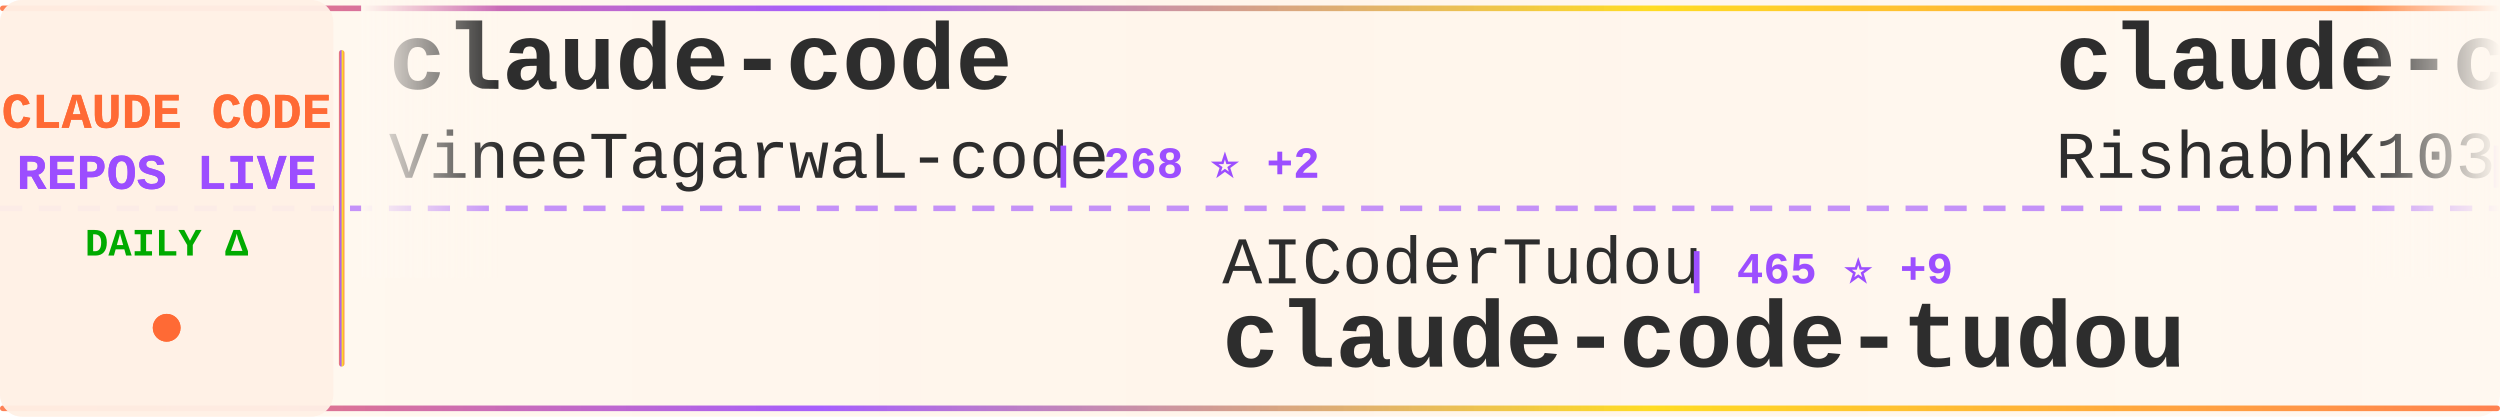
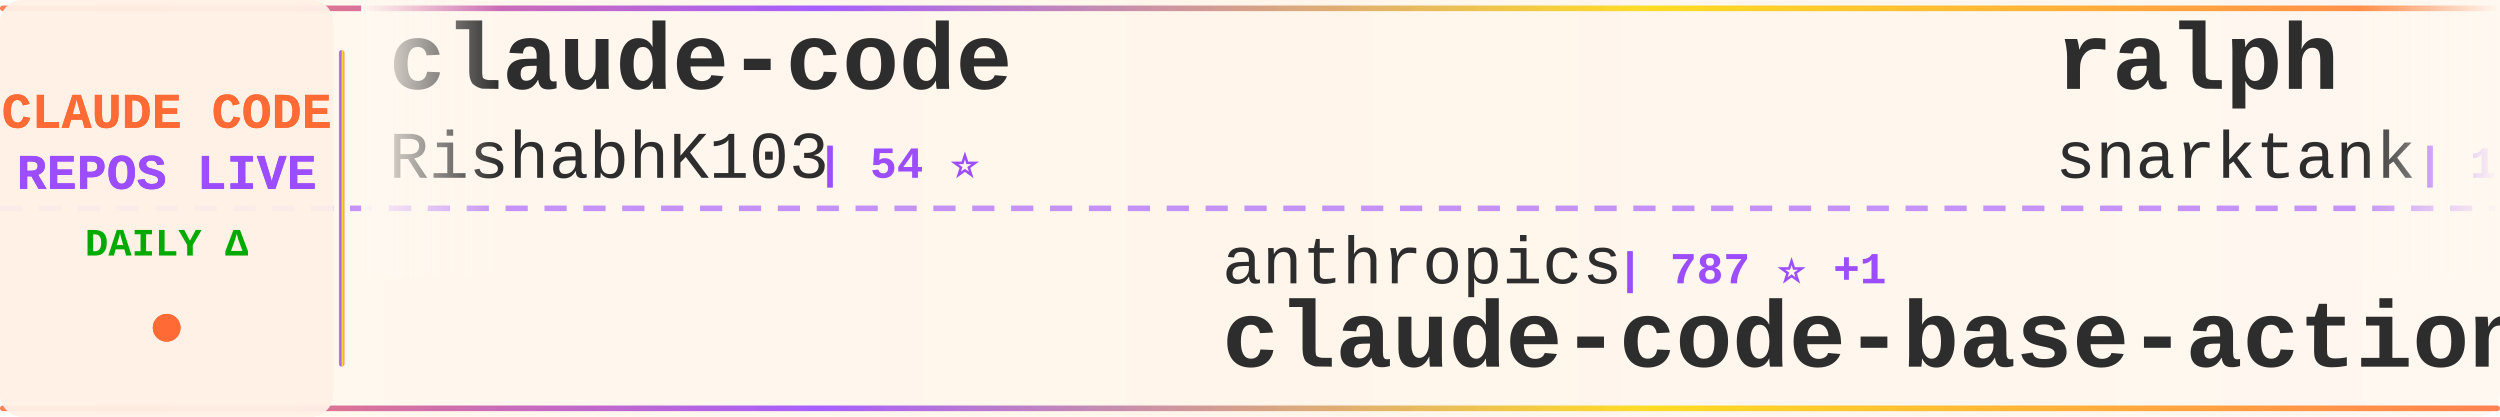
<svg xmlns="http://www.w3.org/2000/svg" width="900" height="150">
  <defs>
    <linearGradient id="tickerBg" x1="0%" y1="0%" x2="100%" y2="0%">
      <stop offset="0%" style="stop-color:#fff8f0;stop-opacity:0.98" />
      <stop offset="50%" style="stop-color:#fff5eb;stop-opacity:1" />
      <stop offset="100%" style="stop-color:#fff8f0;stop-opacity:0.98" />
    </linearGradient>
    <linearGradient id="borderGrad" x1="0%" y1="0%" x2="100%" y2="0%">
      <stop offset="0%" style="stop-color:#FF6B35;stop-opacity:0.85">
        <animate attributeName="stop-opacity" values="0.85;1;0.85" dur="2s" repeatCount="indefinite" />
      </stop>
      <stop offset="33%" style="stop-color:#9C4EFF;stop-opacity:0.9">
        <animate attributeName="stop-opacity" values="0.9;1;0.9" dur="2.2s" repeatCount="indefinite" />
      </stop>
      <stop offset="66%" style="stop-color:#FFD700;stop-opacity:0.85">
        <animate attributeName="stop-opacity" values="0.85;1;0.85" dur="1.8s" repeatCount="indefinite" />
      </stop>
      <stop offset="100%" style="stop-color:#FF6B35;stop-opacity:0.85">
        <animate attributeName="stop-opacity" values="0.85;1;0.85" dur="2s" repeatCount="indefinite" />
      </stop>
    </linearGradient>
    <filter id="textGlow">
      <feGaussianBlur stdDeviation="0.15" result="coloredBlur" />
      <feMerge>
        <feMergeNode in="coloredBlur" />
        <feMergeNode in="SourceGraphic" />
      </feMerge>
    </filter>
    <filter id="metricGlow">
      <feGaussianBlur stdDeviation="0.2" result="coloredBlur" />
      <feMerge>
        <feMergeNode in="coloredBlur" />
        <feMergeNode in="SourceGraphic" />
      </feMerge>
    </filter>
    <linearGradient id="leftFade" x1="0%" y1="0%" x2="100%" y2="0%">
      <stop offset="0%" style="stop-color:#fff8f0;stop-opacity:1" />
      <stop offset="100%" style="stop-color:#fff8f0;stop-opacity:0" />
    </linearGradient>
    <linearGradient id="rightFade" x1="0%" y1="0%" x2="100%" y2="0%">
      <stop offset="0%" style="stop-color:#fff8f0;stop-opacity:0" />
      <stop offset="100%" style="stop-color:#fff8f0;stop-opacity:1" />
    </linearGradient>
  </defs>
  <rect width="900" height="150" fill="url(#tickerBg)" rx="8" />
  <rect x="0" y="2" width="900" height="2" fill="url(#borderGrad)" rx="1" />
  <rect x="0" y="146" width="900" height="2" fill="url(#borderGrad)" rx="1" />
  <line x1="0" y1="75" x2="900" y2="75" stroke="#9C4EFF" stroke-width="2" stroke-dasharray="8 6" opacity="0.6" />
  <rect x="0" y="0" width="120" height="150" fill="#fff0e6" opacity="0.95" rx="8" />
  <text x="60" y="46" font-family="'Courier New', monospace" font-size="18" font-weight="bold" fill="#FF6B35" text-anchor="middle" filter="url(#textGlow)">
    CLAUDE CODE
  </text>
  <text x="60" y="68" font-family="'Courier New', monospace" font-size="18" font-weight="bold" fill="#9C4EFF" text-anchor="middle" filter="url(#textGlow)">
    REPOS LIVE
  </text>
  <text x="60" y="92" font-family="'Courier New', monospace" font-size="14" font-weight="bold" fill="#00aa00" text-anchor="middle">
    DAILY Δ
  </text>
  <circle cx="60" cy="118" r="5" fill="#FF6B35" filter="url(#metricGlow)">
    <animate attributeName="r" values="4;6;4" dur="1.5s" repeatCount="indefinite" />
    <animate attributeName="opacity" values="0.6;1;0.6" dur="1.5s" repeatCount="indefinite" />
  </circle>
  <rect x="122" y="18" width="2" height="114" fill="url(#borderGrad)" rx="1" />
  <clipPath id="tickerClip">
    <rect x="130" y="0" width="770" height="150" />
  </clipPath>
  <g clip-path="url(#tickerClip)">
    <g id="tickerItems">
      <animateTransform attributeName="transform" attributeType="XML" type="translate" from="0 0" to="-3000 0" dur="54s" repeatCount="indefinite" />
      <g transform="translate(0, 0)">
        <text x="140" y="32" font-family="'Courier New', monospace" font-size="34" font-weight="bold" fill="#2d2d2d">claude-code</text>
-         <text x="140" y="64" font-family="'Courier New', monospace" font-size="24" font-weight="normal" fill="#2d2d2d" opacity="1.0">VineeTagarwaL-code</text>
-         <text x="378" y="64" font-family="'Courier New', monospace" font-size="16" font-weight="bold" fill="#9C4EFF"> | 268 ⭐ +2</text>
+         <text x="140" y="64" font-family="'Courier New', monospace" font-size="24" font-weight="normal" fill="#2d2d2d" opacity="1.0">RishabhK103</text>
+         <text x="294" y="64" font-family="'Courier New', monospace" font-size="16" font-weight="bold" fill="#9C4EFF"> | 54 ⭐</text>
      </g>
      <g transform="translate(300, 0)">
+         <text x="140" y="102" font-family="'Courier New', monospace" font-size="24" font-weight="normal" fill="#2d2d2d" opacity="1.0">anthropics</text>
+         <text x="282" y="102" font-family="'Courier New', monospace" font-size="16" font-weight="bold" fill="#9C4EFF"> | 787 ⭐ +1</text>
+         <text x="140" y="132" font-family="'Courier New', monospace" font-size="34" font-weight="bold" fill="#2d2d2d">claude-code-base-action</text>
+       </g>
+       <g transform="translate(600, 0)">
+         <text x="140" y="32" font-family="'Courier New', monospace" font-size="34" font-weight="bold" fill="#2d2d2d">ralph</text>
+         <text x="140" y="64" font-family="'Courier New', monospace" font-size="24" font-weight="normal" fill="#2d2d2d" opacity="1.0">snarktank</text>
+         <text x="270" y="64" font-family="'Courier New', monospace" font-size="16" font-weight="bold" fill="#9C4EFF"> | 15.3K ⭐ +212</text>
+       </g>
+       <g transform="translate(900, 0)">
+         <text x="140" y="102" font-family="'Courier New', monospace" font-size="24" font-weight="normal" fill="#2d2d2d" opacity="1.0">chiragjoshi12</text>
+         <text x="318" y="102" font-family="'Courier New', monospace" font-size="16" font-weight="bold" fill="#9C4EFF"> | 184 ⭐ +1</text>
+         <text x="140" y="132" font-family="'Courier New', monospace" font-size="34" font-weight="bold" fill="#2d2d2d">claude-code</text>
+       </g>
+       <g transform="translate(1200, 0)">
+         <text x="140" y="32" font-family="'Courier New', monospace" font-size="34" font-weight="bold" fill="#2d2d2d">Claude-Code-Game-Studios</text>
+         <text x="140" y="64" font-family="'Courier New', monospace" font-size="24" font-weight="normal" fill="#2d2d2d" opacity="1.0">Donchitos</text>
+         <text x="270" y="64" font-family="'Courier New', monospace" font-size="16" font-weight="bold" fill="#9C4EFF"> | 8.6K ⭐ +76</text>
+       </g>
+       <g transform="translate(1500, 0)">
+         <text x="140" y="102" font-family="'Courier New', monospace" font-size="24" font-weight="normal" fill="#2d2d2d" opacity="1.0">VoltAgent</text>
+         <text x="270" y="102" font-family="'Courier New', monospace" font-size="16" font-weight="bold" fill="#9C4EFF"> | 17.0K ⭐ +73</text>
+         <text x="140" y="132" font-family="'Courier New', monospace" font-size="34" font-weight="bold" fill="#2d2d2d">awesome-claude-code-suba...</text>
+       </g>
+       <g transform="translate(1800, 0)">
+         <text x="140" y="32" font-family="'Courier New', monospace" font-size="34" font-weight="bold" fill="#2d2d2d">nanoclaw</text>
+         <text x="140" y="64" font-family="'Courier New', monospace" font-size="24" font-weight="normal" fill="#2d2d2d" opacity="1.0">qwibitai</text>
+         <text x="258" y="64" font-family="'Courier New', monospace" font-size="16" font-weight="bold" fill="#9C4EFF"> | 27.1K ⭐ +72</text>
+       </g>
+       <g transform="translate(2100, 0)">
        <text x="140" y="102" font-family="'Courier New', monospace" font-size="24" font-weight="normal" fill="#2d2d2d" opacity="1.0">AICoderTudou</text>
-         <text x="306" y="102" font-family="'Courier New', monospace" font-size="16" font-weight="bold" fill="#9C4EFF"> | 465 ⭐ +9</text>
+         <text x="306" y="102" font-family="'Courier New', monospace" font-size="16" font-weight="bold" fill="#9C4EFF"> | 467 ⭐ +10</text>
        <text x="140" y="132" font-family="'Courier New', monospace" font-size="34" font-weight="bold" fill="#2d2d2d">claude-code-tudou</text>
      </g>
-       <g transform="translate(600, 0)">
+       <g transform="translate(2400, 0)">
+         <text x="140" y="32" font-family="'Courier New', monospace" font-size="34" font-weight="bold" fill="#2d2d2d">claude-skills</text>
+         <text x="140" y="64" font-family="'Courier New', monospace" font-size="24" font-weight="normal" fill="#2d2d2d" opacity="1.0">alirezarezvani</text>
+         <text x="330" y="64" font-family="'Courier New', monospace" font-size="16" font-weight="bold" fill="#9C4EFF"> | 10.5K ⭐ +162</text>
+       </g>
+       <g transform="translate(2700, 0)">
+         <text x="140" y="102" font-family="'Courier New', monospace" font-size="24" font-weight="normal" fill="#2d2d2d" opacity="1.0">anthropics</text>
+         <text x="282" y="102" font-family="'Courier New', monospace" font-size="16" font-weight="bold" fill="#9C4EFF"> | 112.6K ⭐ +410</text>
+         <text x="140" y="132" font-family="'Courier New', monospace" font-size="34" font-weight="bold" fill="#2d2d2d">claude-code</text>
+       </g>
+       <g transform="translate(3000, 0)">
        <text x="140" y="32" font-family="'Courier New', monospace" font-size="34" font-weight="bold" fill="#2d2d2d">claude-code</text>
        <text x="140" y="64" font-family="'Courier New', monospace" font-size="24" font-weight="normal" fill="#2d2d2d" opacity="1.0">RishabhK103</text>
        <text x="294" y="64" font-family="'Courier New', monospace" font-size="16" font-weight="bold" fill="#9C4EFF"> | 54 ⭐</text>
      </g>
-       <g transform="translate(900, 0)">
-         <text x="140" y="102" font-family="'Courier New', monospace" font-size="24" font-weight="normal" fill="#2d2d2d" opacity="1.0">Windy3f3f3f3f</text>
-         <text x="318" y="102" font-family="'Courier New', monospace" font-size="16" font-weight="bold" fill="#9C4EFF"> | 1.7K ⭐ +27</text>
-         <text x="140" y="132" font-family="'Courier New', monospace" font-size="34" font-weight="bold" fill="#2d2d2d">how-claude-code-works</text>
-       </g>
-       <g transform="translate(1200, 0)">
-         <text x="140" y="32" font-family="'Courier New', monospace" font-size="34" font-weight="bold" fill="#2d2d2d">Claude-Code-Game-Studios</text>
-         <text x="140" y="64" font-family="'Courier New', monospace" font-size="24" font-weight="normal" fill="#2d2d2d" opacity="1.0">Donchitos</text>
-         <text x="270" y="64" font-family="'Courier New', monospace" font-size="16" font-weight="bold" fill="#9C4EFF"> | 8.6K ⭐ +69</text>
-       </g>
-       <g transform="translate(1500, 0)">
-         <text x="140" y="102" font-family="'Courier New', monospace" font-size="24" font-weight="normal" fill="#2d2d2d" opacity="1.0">oboard</text>
-         <text x="234" y="102" font-family="'Courier New', monospace" font-size="16" font-weight="bold" fill="#9C4EFF"> | 2.9K ⭐ +13</text>
-         <text x="140" y="132" font-family="'Courier New', monospace" font-size="34" font-weight="bold" fill="#2d2d2d">claude-code-rev</text>
-       </g>
-       <g transform="translate(1800, 0)">
-         <text x="140" y="32" font-family="'Courier New', monospace" font-size="34" font-weight="bold" fill="#2d2d2d">claude_code_bridge</text>
-         <text x="140" y="64" font-family="'Courier New', monospace" font-size="24" font-weight="normal" fill="#2d2d2d" opacity="1.0">bfly123</text>
-         <text x="246" y="64" font-family="'Courier New', monospace" font-size="16" font-weight="bold" fill="#9C4EFF"> | 2.2K ⭐ +9</text>
-       </g>
-       <g transform="translate(2100, 0)">
-         <text x="140" y="102" font-family="'Courier New', monospace" font-size="24" font-weight="normal" fill="#2d2d2d" opacity="1.0">pedrohcgs</text>
-         <text x="270" y="102" font-family="'Courier New', monospace" font-size="16" font-weight="bold" fill="#9C4EFF"> | 893 ⭐ +10</text>
-         <text x="140" y="132" font-family="'Courier New', monospace" font-size="34" font-weight="bold" fill="#2d2d2d">claude-code-my-workflow</text>
-       </g>
-       <g transform="translate(2400, 0)">
-         <text x="140" y="32" font-family="'Courier New', monospace" font-size="34" font-weight="bold" fill="#2d2d2d">claude-howto</text>
-         <text x="140" y="64" font-family="'Courier New', monospace" font-size="24" font-weight="normal" fill="#2d2d2d" opacity="1.0">luongnv89</text>
-         <text x="270" y="64" font-family="'Courier New', monospace" font-size="16" font-weight="bold" fill="#9C4EFF"> | 25.0K ⭐ +573</text>
-       </g>
-       <g transform="translate(2700, 0)">
-         <text x="140" y="102" font-family="'Courier New', monospace" font-size="24" font-weight="normal" fill="#2d2d2d" opacity="1.0">isboyjc</text>
-         <text x="246" y="102" font-family="'Courier New', monospace" font-size="16" font-weight="bold" fill="#9C4EFF"> | 144 ⭐ +1</text>
-         <text x="140" y="132" font-family="'Courier New', monospace" font-size="34" font-weight="bold" fill="#2d2d2d">claude-code</text>
-       </g>
-       <g transform="translate(3000, 0)">
-         <text x="140" y="32" font-family="'Courier New', monospace" font-size="34" font-weight="bold" fill="#2d2d2d">claude-code</text>
-         <text x="140" y="64" font-family="'Courier New', monospace" font-size="24" font-weight="normal" fill="#2d2d2d" opacity="1.0">VineeTagarwaL-code</text>
-         <text x="378" y="64" font-family="'Courier New', monospace" font-size="16" font-weight="bold" fill="#9C4EFF"> | 268 ⭐ +2</text>
-       </g>
      <g transform="translate(3300, 0)">
-         <text x="140" y="102" font-family="'Courier New', monospace" font-size="24" font-weight="normal" fill="#2d2d2d" opacity="1.0">AICoderTudou</text>
-         <text x="306" y="102" font-family="'Courier New', monospace" font-size="16" font-weight="bold" fill="#9C4EFF"> | 465 ⭐ +9</text>
-         <text x="140" y="132" font-family="'Courier New', monospace" font-size="34" font-weight="bold" fill="#2d2d2d">claude-code-tudou</text>
+         <text x="140" y="102" font-family="'Courier New', monospace" font-size="24" font-weight="normal" fill="#2d2d2d" opacity="1.0">anthropics</text>
+         <text x="282" y="102" font-family="'Courier New', monospace" font-size="16" font-weight="bold" fill="#9C4EFF"> | 787 ⭐ +1</text>
+         <text x="140" y="132" font-family="'Courier New', monospace" font-size="34" font-weight="bold" fill="#2d2d2d">claude-code-base-action</text>
      </g>
      <g transform="translate(3600, 0)">
-         <text x="140" y="32" font-family="'Courier New', monospace" font-size="34" font-weight="bold" fill="#2d2d2d">claude-code</text>
-         <text x="140" y="64" font-family="'Courier New', monospace" font-size="24" font-weight="normal" fill="#2d2d2d" opacity="1.0">RishabhK103</text>
-         <text x="294" y="64" font-family="'Courier New', monospace" font-size="16" font-weight="bold" fill="#9C4EFF"> | 54 ⭐</text>
+         <text x="140" y="32" font-family="'Courier New', monospace" font-size="34" font-weight="bold" fill="#2d2d2d">ralph</text>
+         <text x="140" y="64" font-family="'Courier New', monospace" font-size="24" font-weight="normal" fill="#2d2d2d" opacity="1.0">snarktank</text>
+         <text x="270" y="64" font-family="'Courier New', monospace" font-size="16" font-weight="bold" fill="#9C4EFF"> | 15.3K ⭐ +212</text>
      </g>
      <g transform="translate(3900, 0)">
-         <text x="140" y="102" font-family="'Courier New', monospace" font-size="24" font-weight="normal" fill="#2d2d2d" opacity="1.0">Windy3f3f3f3f</text>
-         <text x="318" y="102" font-family="'Courier New', monospace" font-size="16" font-weight="bold" fill="#9C4EFF"> | 1.7K ⭐ +27</text>
-         <text x="140" y="132" font-family="'Courier New', monospace" font-size="34" font-weight="bold" fill="#2d2d2d">how-claude-code-works</text>
+         <text x="140" y="102" font-family="'Courier New', monospace" font-size="24" font-weight="normal" fill="#2d2d2d" opacity="1.0">chiragjoshi12</text>
+         <text x="318" y="102" font-family="'Courier New', monospace" font-size="16" font-weight="bold" fill="#9C4EFF"> | 184 ⭐ +1</text>
+         <text x="140" y="132" font-family="'Courier New', monospace" font-size="34" font-weight="bold" fill="#2d2d2d">claude-code</text>
      </g>
    </g>
  </g>
  <rect x="130" y="0" width="50" height="100" fill="url(#leftFade)" />
  <rect x="850" y="0" width="50" height="100" fill="url(#rightFade)" />
</svg>
